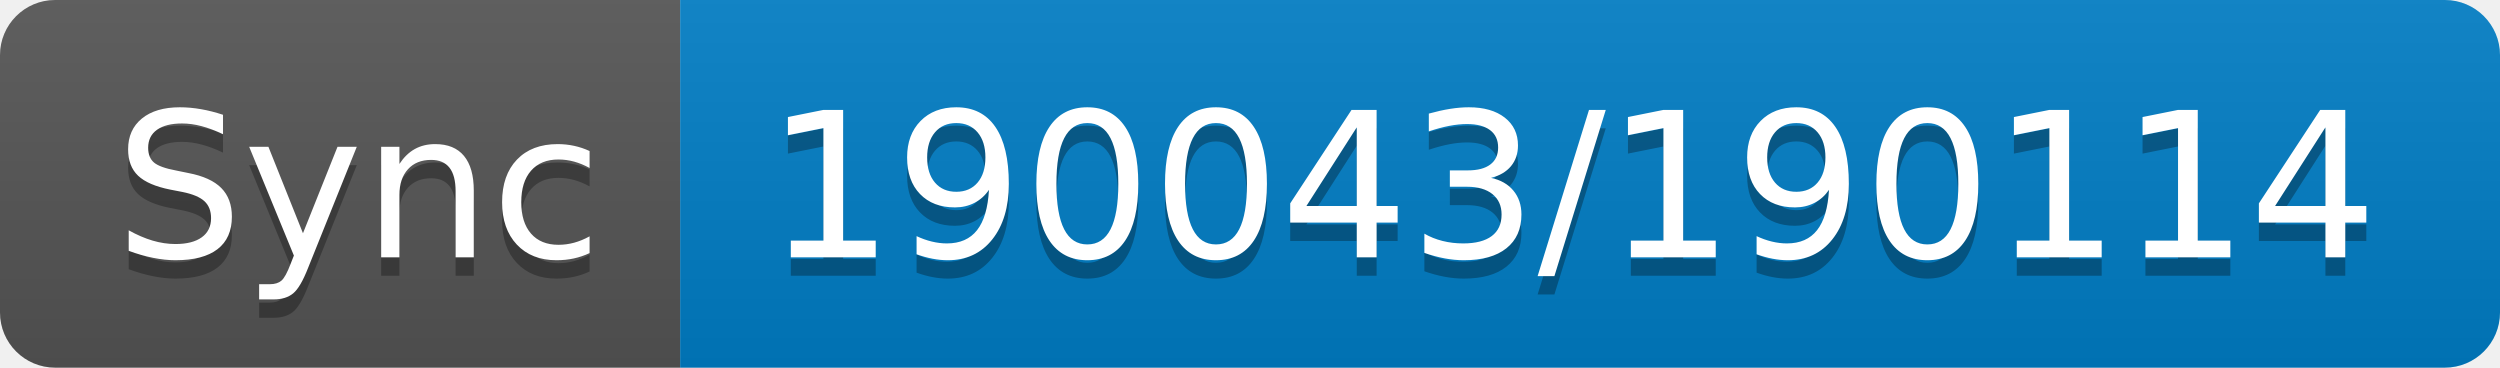
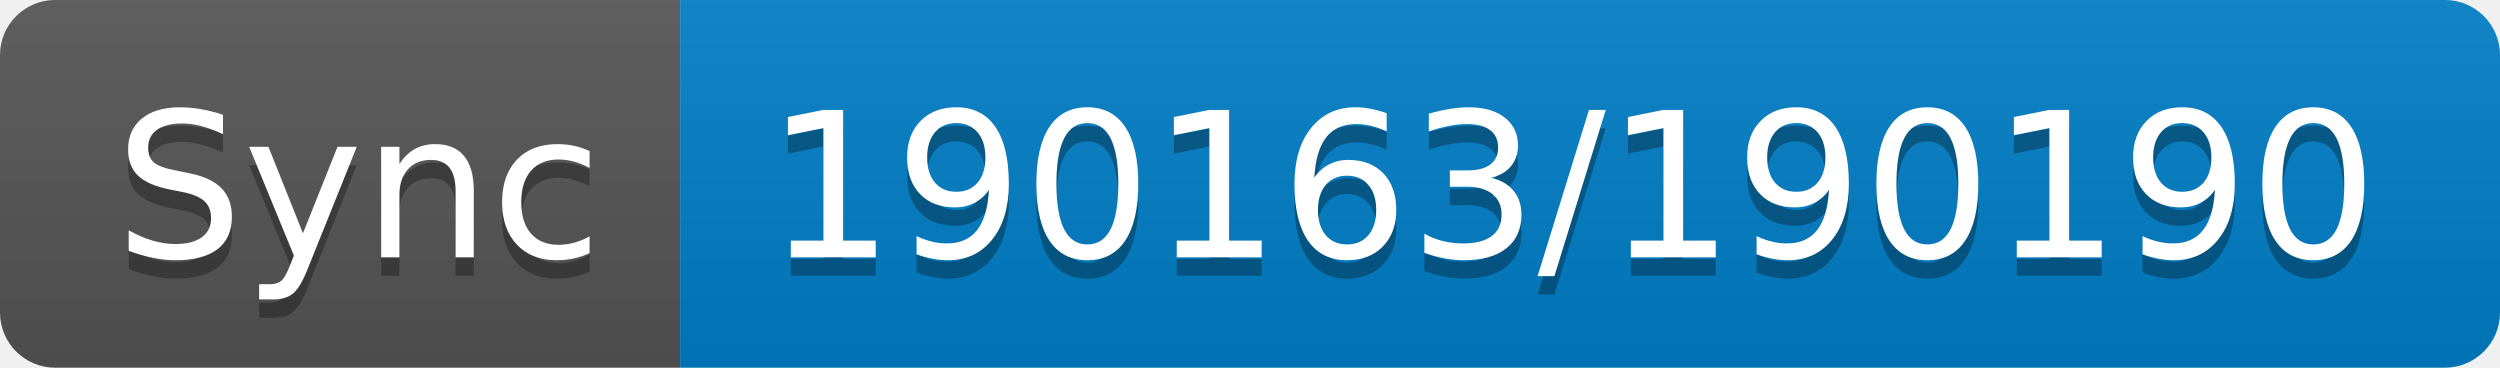
- <svg xmlns="http://www.w3.org/2000/svg" width="136" height="20" role="img" aria-label="Sync: 190043/190114">
+ <svg xmlns="http://www.w3.org/2000/svg" width="136" height="20" role="img" aria-label="Sync: 190163/190190">
  <linearGradient id="s" x2="0" y2="100%">
    <stop offset="0" stop-color="#bbb" stop-opacity=".1" />
    <stop offset="1" stop-opacity=".1" />
  </linearGradient>
  <clipPath id="r">
    <rect width="136" height="20" rx="3" fill="#fff" />
  </clipPath>
  <g clip-path="url(#r)">
    <rect width="37" height="20" fill="#555" />
    <rect x="37" width="99" height="20" fill="#007ec6" />
    <rect width="136" height="20" fill="url(#s)" />
  </g>
  <g fill="#fff" text-anchor="middle" font-family="Verdana,Geneva,DejaVu Sans,sans-serif" text-rendering="geometricPrecision" font-size="110">
    <text aria-hidden="true" x="195" y="150" fill="#010101" fill-opacity=".3" transform="scale(.1)" textLength="270">Sync</text>
    <text x="195" y="140" transform="scale(.1)" fill="#fff" textLength="270">Sync</text>
-     <text aria-hidden="true" x="855" y="150" fill="#010101" fill-opacity=".3" transform="scale(.1)" textLength="890">190043/190114</text>
-     <text x="855" y="140" transform="scale(.1)" fill="#fff" textLength="890">190043/190114</text>
+     <text aria-hidden="true" x="855" y="150" fill="#010101" fill-opacity=".3" transform="scale(.1)" textLength="890">190163/190190</text>
+     <text x="855" y="140" transform="scale(.1)" fill="#fff" textLength="890">190163/190190</text>
  </g>
</svg>
